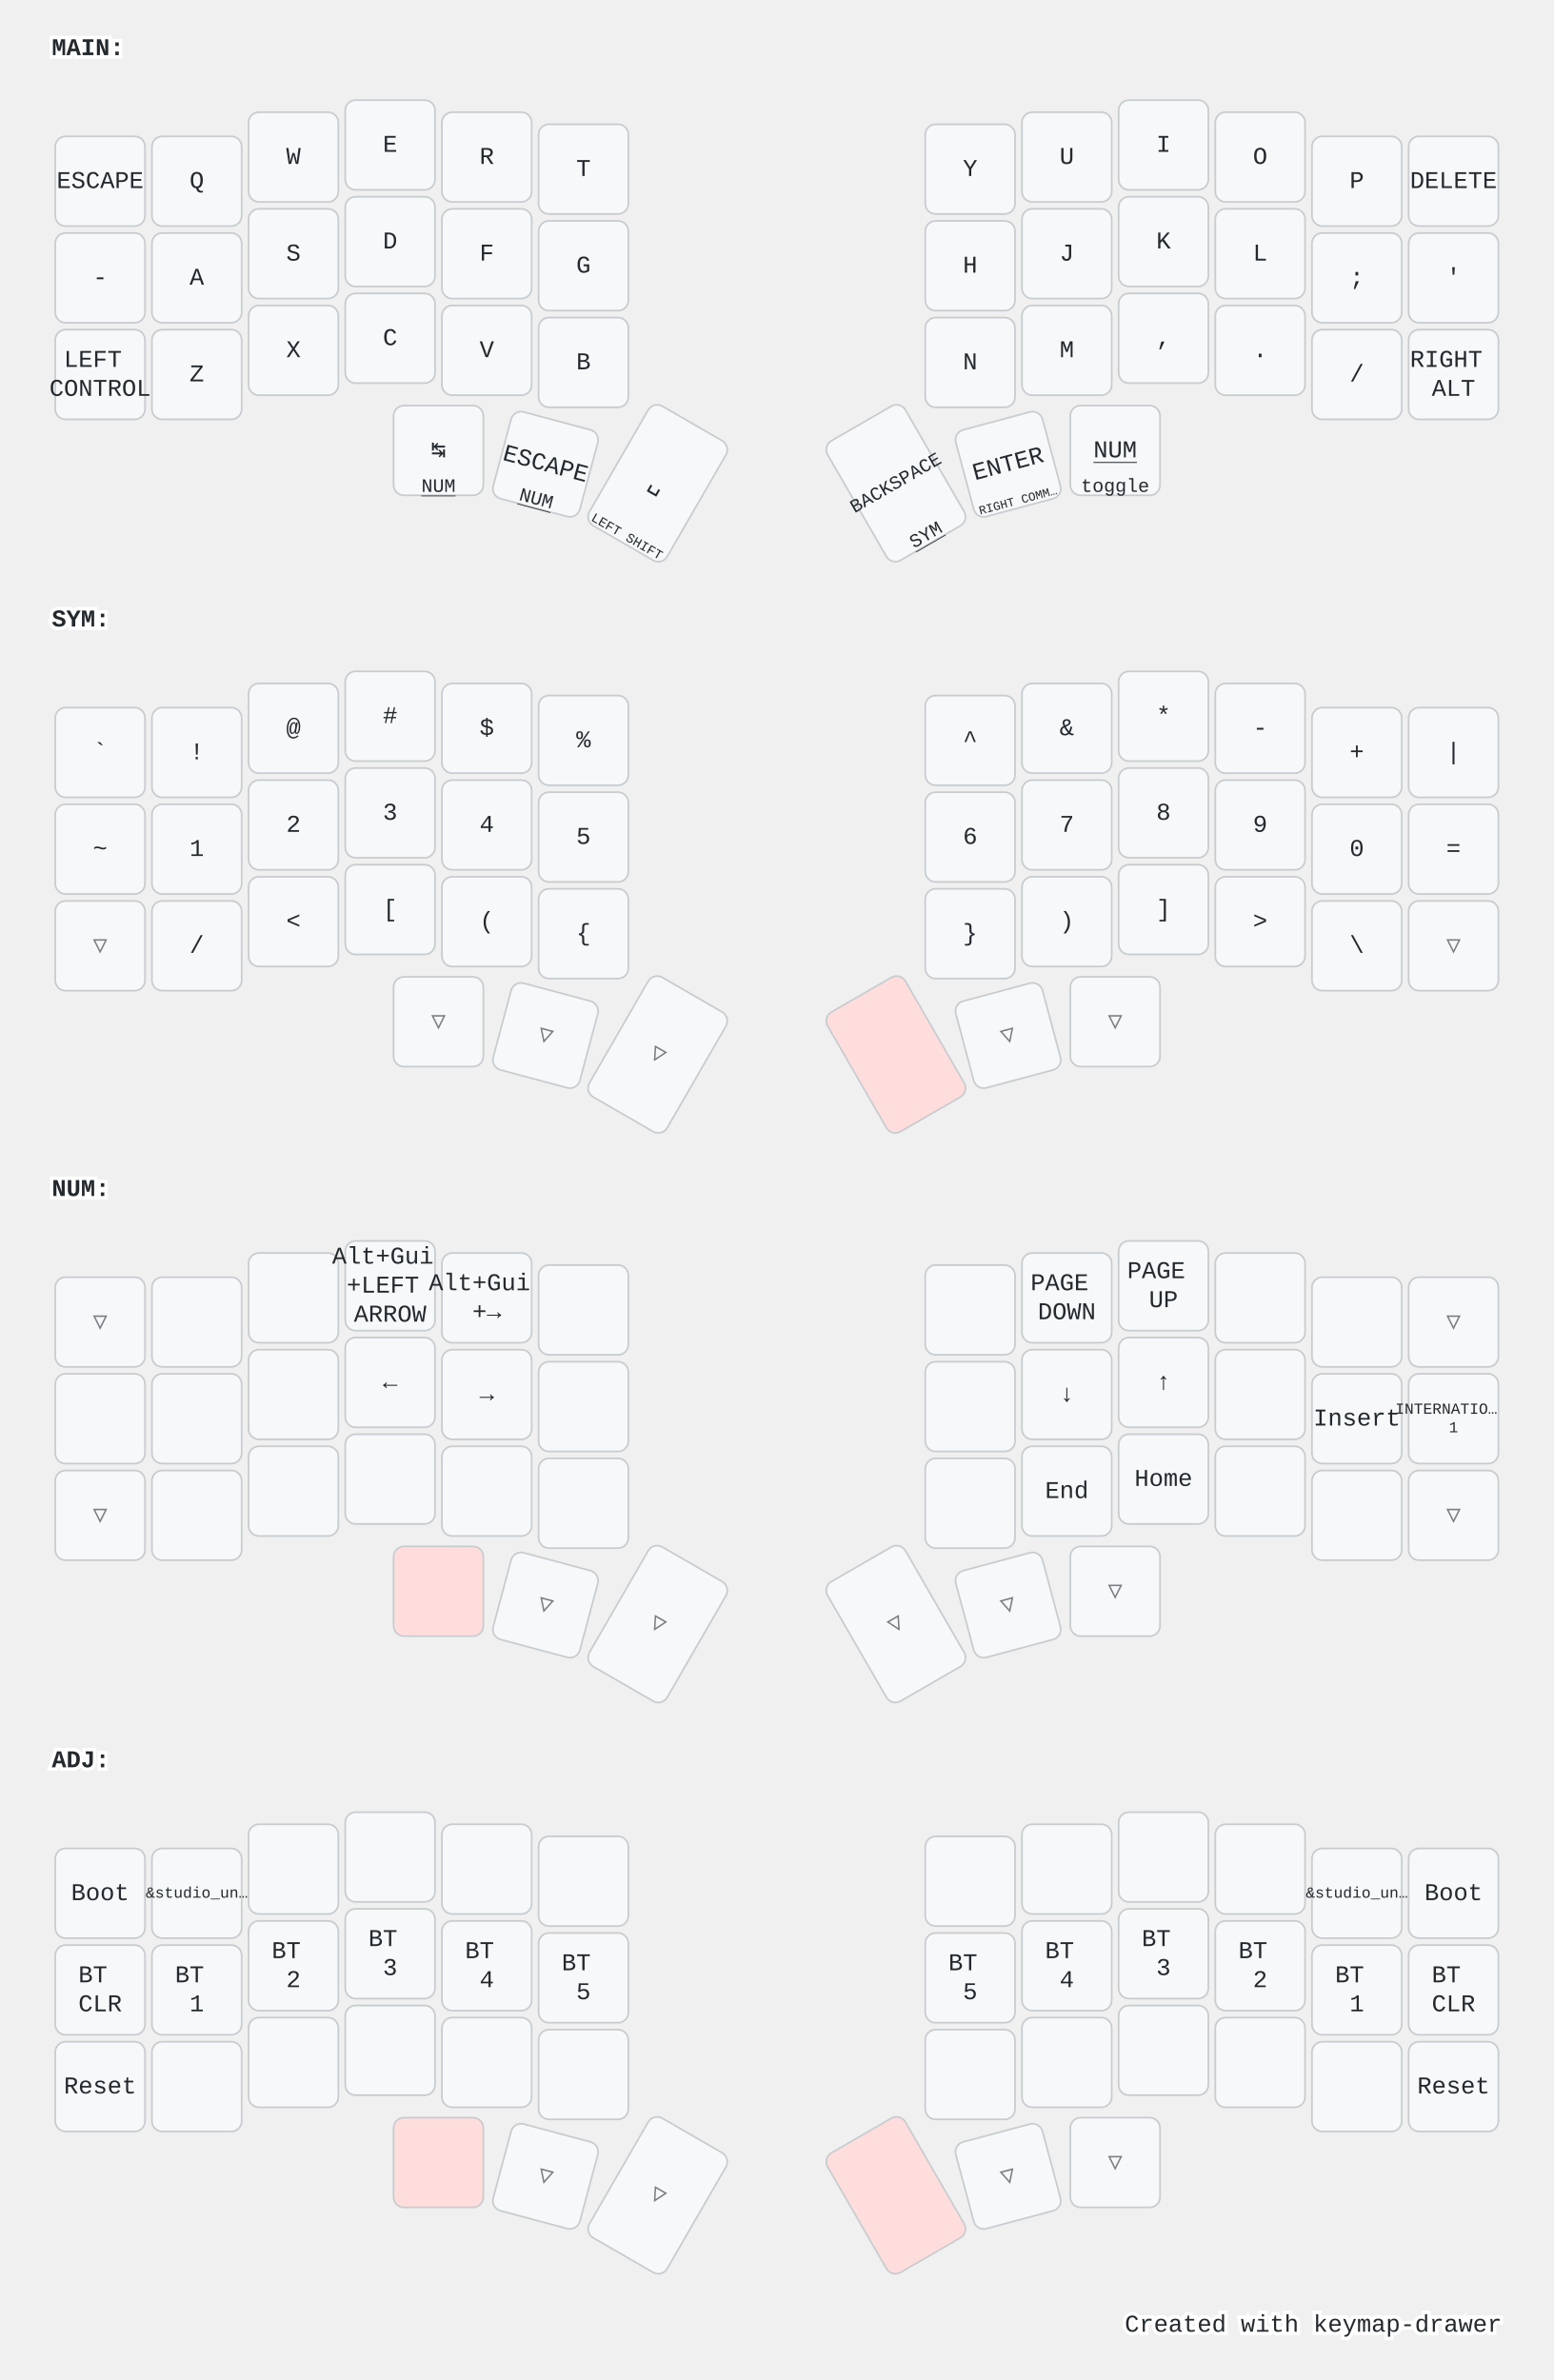
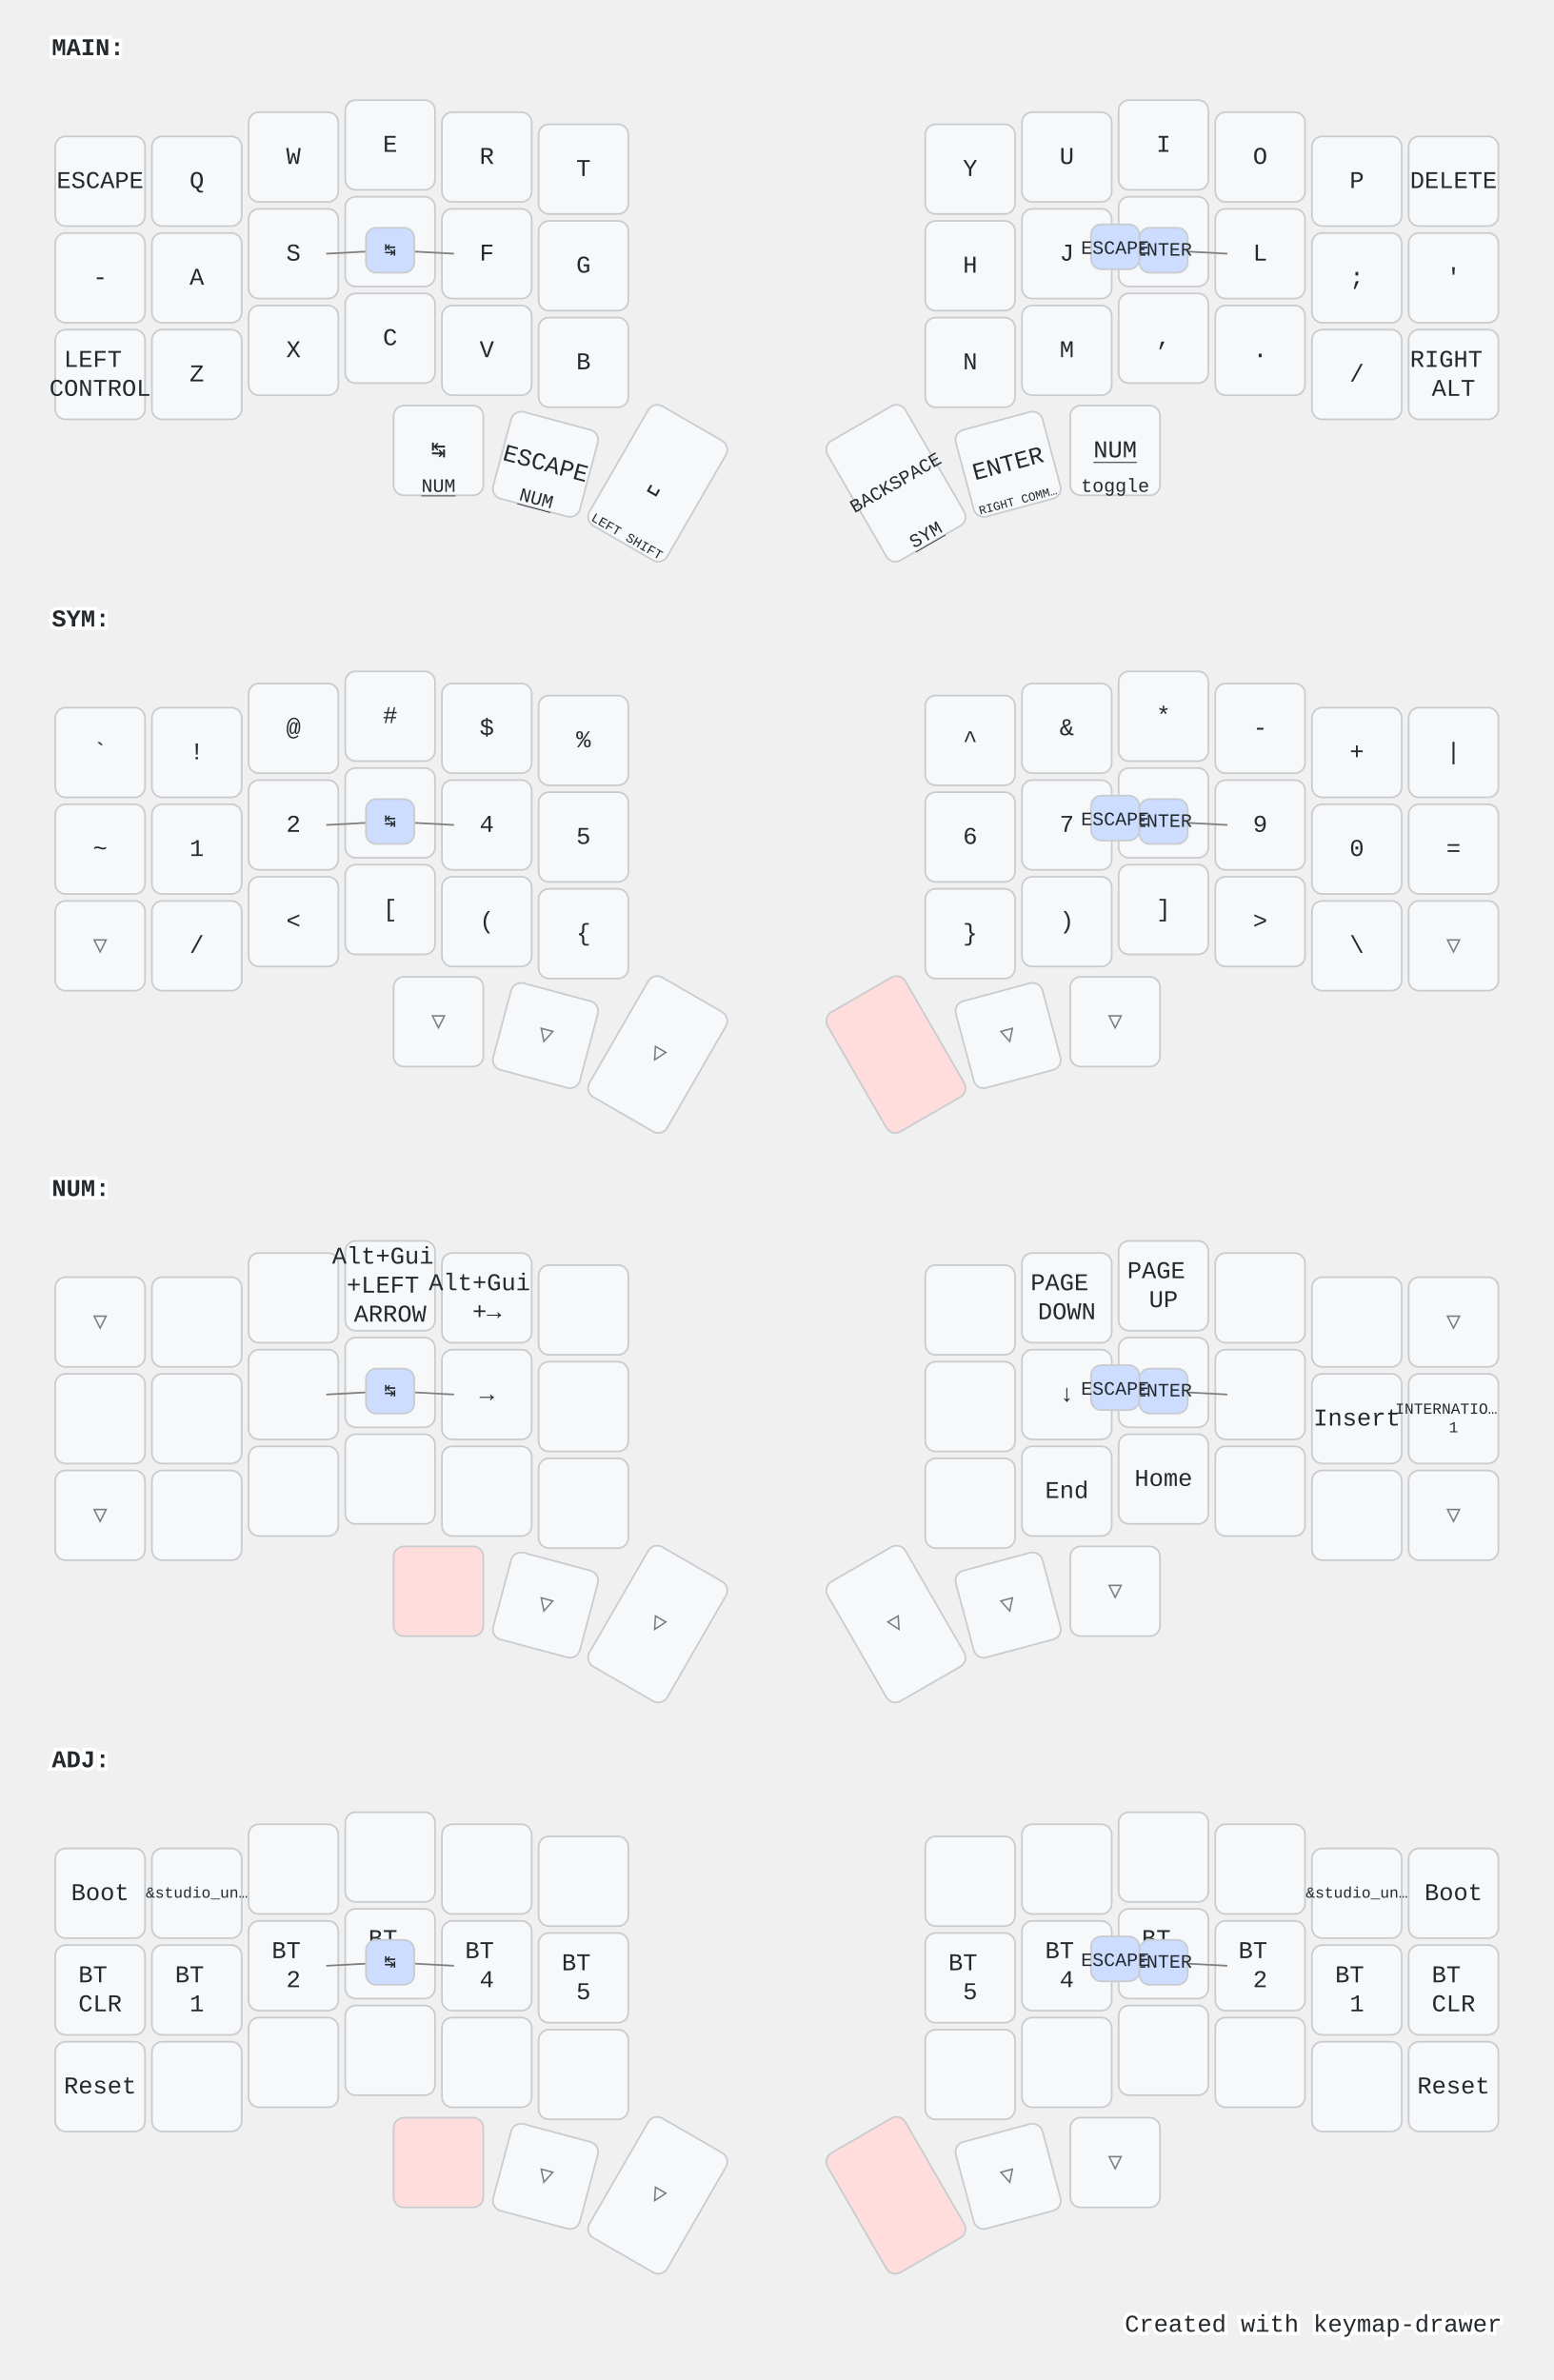
<svg xmlns="http://www.w3.org/2000/svg" width="900" height="1379" viewBox="0 0 900 1379" class="keymap">
  <style>/* inherit to force styles through use tags */
svg path {
    fill: inherit;
}

/* font and background color specifications */
svg.keymap {
    font-family: SFMono-Regular,Consolas,Liberation Mono,Menlo,monospace;
    font-size: 14px;
    font-kerning: normal;
    text-rendering: optimizeLegibility;
    fill: #24292e;
}

/* default key styling */
rect.key {
    fill: #f6f8fa;
}

rect.key, rect.combo {
    stroke: #c9cccf;
    stroke-width: 1;
}

/* default key side styling, only used is draw_key_sides is set */
rect.side {
    filter: brightness(90%);
}

/* color accent for combo boxes */
rect.combo, rect.combo-separate {
    fill: #cdf;
}

/* color accent for held keys */
rect.held, rect.combo.held {
    fill: #fdd;
}

/* color accent for ghost (optional) keys */
rect.ghost, rect.combo.ghost {
    stroke-dasharray: 4, 4;
    stroke-width: 2;
}

text {
    text-anchor: middle;
    dominant-baseline: middle;
}

/* styling for layer labels */
text.label {
    font-weight: bold;
    text-anchor: start;
    stroke: white;
    stroke-width: 4;
    paint-order: stroke;
}

/* styling for optional footer */
text.footer {
    text-anchor: end;
    dominant-baseline: auto;
    stroke: white;
    stroke-width: 4;
    paint-order: stroke;
}

/* styling for combo tap, and key non-tap label text */
text.combo, text.hold, text.shifted, text.left, text.right {
    font-size: 11px;
}

text.hold {
    text-anchor: middle;
    dominant-baseline: auto;
}

text.shifted {
    text-anchor: middle;
    dominant-baseline: hanging;
}

text.left {
    text-anchor: start;
}

text.right {
    text-anchor: end;
}

text.layer-activator {
    text-decoration: underline;
}

/* styling for hold/shifted label text in combo box */
text.combo.hold, text.combo.shifted, text.combo.left, text.combo.right {
    font-size: 8px;
}

/* lighter symbol for transparent keys */
text.trans {
    fill: #7b7e81;
}

/* styling for combo dendrons */
path.combo {
    stroke-width: 1;
    stroke: gray;
    fill: none;
}

/* Start Tabler Icons Cleanup */
/* cannot use height/width with glyphs */
.icon-tabler &gt; path {
    fill: inherit;
    stroke: inherit;
    stroke-width: 2;
}
/* hide tabler's default box */
.icon-tabler &gt; path[stroke="none"][fill="none"] {
    visibility: hidden;
}
/* End Tabler Icons Cleanup */

@media (prefers-color-scheme: dark) {
svg.keymap { fill: #d1d6db; }
rect.key { fill: #3f4750; }
rect.key, rect.combo { stroke: #60666c; }
rect.combo, rect.combo-separate { fill: #1f3d7a; }
rect.held, rect.combo.held { fill: #854747; }
text.label, text.footer { stroke: black; }
text.trans { fill: #7e8184; }
path.combo { stroke: #7f7f7f; }

}</style>
  <g transform="translate(30, 0)" class="layer-MAIN">
    <text x="0" y="28" class="label" id="MAIN">MAIN:</text>
    <g transform="translate(0, 56)">
      <g transform="translate(28, 49)" class="key keypos-0">
        <rect rx="6" ry="6" x="-26" y="-26" width="52" height="52" class="key" />
        <text x="0" y="0" class="key tap">ESCAPE</text>
      </g>
      <g transform="translate(84, 49)" class="key keypos-1">
        <rect rx="6" ry="6" x="-26" y="-26" width="52" height="52" class="key" />
        <text x="0" y="0" class="key tap">Q</text>
      </g>
      <g transform="translate(140, 35)" class="key keypos-2">
        <rect rx="6" ry="6" x="-26" y="-26" width="52" height="52" class="key" />
        <text x="0" y="0" class="key tap">W</text>
      </g>
      <g transform="translate(196, 28)" class="key keypos-3">
        <rect rx="6" ry="6" x="-26" y="-26" width="52" height="52" class="key" />
        <text x="0" y="0" class="key tap">E</text>
      </g>
      <g transform="translate(252, 35)" class="key keypos-4">
        <rect rx="6" ry="6" x="-26" y="-26" width="52" height="52" class="key" />
        <text x="0" y="0" class="key tap">R</text>
      </g>
      <g transform="translate(308, 42)" class="key keypos-5">
        <rect rx="6" ry="6" x="-26" y="-26" width="52" height="52" class="key" />
        <text x="0" y="0" class="key tap">T</text>
      </g>
      <g transform="translate(532, 42)" class="key keypos-6">
        <rect rx="6" ry="6" x="-26" y="-26" width="52" height="52" class="key" />
        <text x="0" y="0" class="key tap">Y</text>
      </g>
      <g transform="translate(588, 35)" class="key keypos-7">
        <rect rx="6" ry="6" x="-26" y="-26" width="52" height="52" class="key" />
        <text x="0" y="0" class="key tap">U</text>
      </g>
      <g transform="translate(644, 28)" class="key keypos-8">
        <rect rx="6" ry="6" x="-26" y="-26" width="52" height="52" class="key" />
        <text x="0" y="0" class="key tap">I</text>
      </g>
      <g transform="translate(700, 35)" class="key keypos-9">
        <rect rx="6" ry="6" x="-26" y="-26" width="52" height="52" class="key" />
        <text x="0" y="0" class="key tap">O</text>
      </g>
      <g transform="translate(756, 49)" class="key keypos-10">
        <rect rx="6" ry="6" x="-26" y="-26" width="52" height="52" class="key" />
        <text x="0" y="0" class="key tap">P</text>
      </g>
      <g transform="translate(812, 49)" class="key keypos-11">
        <rect rx="6" ry="6" x="-26" y="-26" width="52" height="52" class="key" />
        <text x="0" y="0" class="key tap">DELETE</text>
      </g>
      <g transform="translate(28, 105)" class="key keypos-12">
        <rect rx="6" ry="6" x="-26" y="-26" width="52" height="52" class="key" />
        <text x="0" y="0" class="key tap">-</text>
      </g>
      <g transform="translate(84, 105)" class="key keypos-13">
        <rect rx="6" ry="6" x="-26" y="-26" width="52" height="52" class="key" />
        <text x="0" y="0" class="key tap">A</text>
      </g>
      <g transform="translate(140, 91)" class="key keypos-14">
        <rect rx="6" ry="6" x="-26" y="-26" width="52" height="52" class="key" />
        <text x="0" y="0" class="key tap">S</text>
      </g>
      <g transform="translate(196, 84)" class="key keypos-15">
        <rect rx="6" ry="6" x="-26" y="-26" width="52" height="52" class="key" />
        <text x="0" y="0" class="key tap">D</text>
      </g>
      <g transform="translate(252, 91)" class="key keypos-16">
        <rect rx="6" ry="6" x="-26" y="-26" width="52" height="52" class="key" />
        <text x="0" y="0" class="key tap">F</text>
      </g>
      <g transform="translate(308, 98)" class="key keypos-17">
        <rect rx="6" ry="6" x="-26" y="-26" width="52" height="52" class="key" />
        <text x="0" y="0" class="key tap">G</text>
      </g>
      <g transform="translate(532, 98)" class="key keypos-18">
        <rect rx="6" ry="6" x="-26" y="-26" width="52" height="52" class="key" />
        <text x="0" y="0" class="key tap">H</text>
      </g>
      <g transform="translate(588, 91)" class="key keypos-19">
        <rect rx="6" ry="6" x="-26" y="-26" width="52" height="52" class="key" />
        <text x="0" y="0" class="key tap">J</text>
      </g>
      <g transform="translate(644, 84)" class="key keypos-20">
        <rect rx="6" ry="6" x="-26" y="-26" width="52" height="52" class="key" />
        <text x="0" y="0" class="key tap">K</text>
      </g>
      <g transform="translate(700, 91)" class="key keypos-21">
        <rect rx="6" ry="6" x="-26" y="-26" width="52" height="52" class="key" />
        <text x="0" y="0" class="key tap">L</text>
      </g>
      <g transform="translate(756, 105)" class="key keypos-22">
        <rect rx="6" ry="6" x="-26" y="-26" width="52" height="52" class="key" />
        <text x="0" y="0" class="key tap">;</text>
      </g>
      <g transform="translate(812, 105)" class="key keypos-23">
        <rect rx="6" ry="6" x="-26" y="-26" width="52" height="52" class="key" />
        <text x="0" y="0" class="key tap">'</text>
      </g>
      <g transform="translate(28, 161)" class="key keypos-24">
        <rect rx="6" ry="6" x="-26" y="-26" width="52" height="52" class="key" />
        <text x="0" y="0" class="key tap">
          <tspan x="0" dy="-0.6em">LEFT</tspan>
          <tspan x="0" dy="1.2em">CONTROL</tspan>
        </text>
      </g>
      <g transform="translate(84, 161)" class="key keypos-25">
        <rect rx="6" ry="6" x="-26" y="-26" width="52" height="52" class="key" />
        <text x="0" y="0" class="key tap">Z</text>
      </g>
      <g transform="translate(140, 147)" class="key keypos-26">
        <rect rx="6" ry="6" x="-26" y="-26" width="52" height="52" class="key" />
        <text x="0" y="0" class="key tap">X</text>
      </g>
      <g transform="translate(196, 140)" class="key keypos-27">
        <rect rx="6" ry="6" x="-26" y="-26" width="52" height="52" class="key" />
        <text x="0" y="0" class="key tap">C</text>
      </g>
      <g transform="translate(252, 147)" class="key keypos-28">
        <rect rx="6" ry="6" x="-26" y="-26" width="52" height="52" class="key" />
        <text x="0" y="0" class="key tap">V</text>
      </g>
      <g transform="translate(308, 154)" class="key keypos-29">
        <rect rx="6" ry="6" x="-26" y="-26" width="52" height="52" class="key" />
        <text x="0" y="0" class="key tap">B</text>
      </g>
      <g transform="translate(532, 154)" class="key keypos-30">
        <rect rx="6" ry="6" x="-26" y="-26" width="52" height="52" class="key" />
        <text x="0" y="0" class="key tap">N</text>
      </g>
      <g transform="translate(588, 147)" class="key keypos-31">
        <rect rx="6" ry="6" x="-26" y="-26" width="52" height="52" class="key" />
        <text x="0" y="0" class="key tap">M</text>
      </g>
      <g transform="translate(644, 140)" class="key keypos-32">
        <rect rx="6" ry="6" x="-26" y="-26" width="52" height="52" class="key" />
        <text x="0" y="0" class="key tap">,</text>
      </g>
      <g transform="translate(700, 147)" class="key keypos-33">
        <rect rx="6" ry="6" x="-26" y="-26" width="52" height="52" class="key" />
        <text x="0" y="0" class="key tap">.</text>
      </g>
      <g transform="translate(756, 161)" class="key keypos-34">
        <rect rx="6" ry="6" x="-26" y="-26" width="52" height="52" class="key" />
        <text x="0" y="0" class="key tap">/</text>
      </g>
      <g transform="translate(812, 161)" class="key keypos-35">
        <rect rx="6" ry="6" x="-26" y="-26" width="52" height="52" class="key" />
        <text x="0" y="0" class="key tap">
          <tspan x="0" dy="-0.6em">RIGHT</tspan>
          <tspan x="0" dy="1.2em">ALT</tspan>
        </text>
      </g>
      <g transform="translate(224, 205)" class="key keypos-36">
        <rect rx="6" ry="6" x="-26" y="-26" width="52" height="52" class="key" />
        <text x="0" y="0" class="key tap">↹</text>
        <a href="#NUM">
          <text x="0" y="24" class="key hold layer-activator">NUM</text>
        </a>
      </g>
      <g transform="translate(286, 213) rotate(15.0)" class="key keypos-37">
        <rect rx="6" ry="6" x="-26" y="-26" width="52" height="52" class="key" />
        <text x="0" y="0" class="key tap">ESCAPE</text>
        <a href="#NUM">
          <text x="0" y="24" class="key hold layer-activator">NUM</text>
        </a>
      </g>
      <g transform="translate(351, 224) rotate(30.0)" class="key keypos-38">
        <rect rx="6" ry="6" x="-26" y="-40" width="52" height="80" class="key" />
        <text x="0" y="0" class="key tap">␣</text>
        <text x="0" y="38" class="key hold">
          <tspan style="font-size: 70%">LEFT SHIFT</tspan>
        </text>
      </g>
      <g transform="translate(489, 224) rotate(-30.0)" class="key keypos-39">
        <rect rx="6" ry="6" x="-26" y="-40" width="52" height="80" class="key" />
        <text x="0" y="0" class="key tap">
          <tspan style="font-size: 78%">BACKSPACE</tspan>
        </text>
        <a href="#SYM">
          <text x="0" y="38" class="key hold layer-activator">SYM</text>
        </a>
      </g>
      <g transform="translate(554, 213) rotate(-15.0)" class="key keypos-40">
        <rect rx="6" ry="6" x="-26" y="-26" width="52" height="52" class="key" />
        <text x="0" y="0" class="key tap">ENTER</text>
        <text x="0" y="24" class="key hold">
          <tspan style="font-size: 64%">RIGHT COMM…</tspan>
        </text>
      </g>
      <g transform="translate(616, 205)" class="key keypos-41">
        <rect rx="6" ry="6" x="-26" y="-26" width="52" height="52" class="key" />
        <a href="#NUM">
          <text x="0" y="0" class="key tap layer-activator">NUM</text>
        </a>
        <text x="0" y="24" class="key hold">toggle</text>
      </g>
+       <g class="combo combopos-0">
+         <path d="M196,89 l-37,2" class="combo" />
+         <path d="M196,89 l37,2" class="combo" />
+         <rect rx="6" ry="6" x="182" y="76" width="28" height="26" class="combo" />
+         <text x="196" y="89" class="combo tap">↹</text>
+       </g>
+       <g class="combo combopos-1">
+         <path d="M644,89 l37,2" class="combo" />
+         <path d="M644,89 l-37,2" class="combo" />
+         <rect rx="6" ry="6" x="630" y="76" width="28" height="26" class="combo" />
+         <text x="644" y="89" class="combo tap">ENTER</text>
+       </g>
+       <g class="combo combopos-2">
+         <rect rx="6" ry="6" x="602" y="74" width="28" height="26" class="combo" />
+         <text x="616" y="88" class="combo tap">ESCAPE</text>
+       </g>
    </g>
  </g>
  <g transform="translate(30, 331)" class="layer-SYM">
    <text x="0" y="28" class="label" id="SYM">SYM:</text>
    <g transform="translate(0, 56)">
      <g transform="translate(28, 49)" class="key keypos-0">
        <rect rx="6" ry="6" x="-26" y="-26" width="52" height="52" class="key" />
        <text x="0" y="0" class="key tap">`</text>
      </g>
      <g transform="translate(84, 49)" class="key keypos-1">
        <rect rx="6" ry="6" x="-26" y="-26" width="52" height="52" class="key" />
        <text x="0" y="0" class="key tap">!</text>
      </g>
      <g transform="translate(140, 35)" class="key keypos-2">
        <rect rx="6" ry="6" x="-26" y="-26" width="52" height="52" class="key" />
        <text x="0" y="0" class="key tap">@</text>
      </g>
      <g transform="translate(196, 28)" class="key keypos-3">
        <rect rx="6" ry="6" x="-26" y="-26" width="52" height="52" class="key" />
        <text x="0" y="0" class="key tap">#</text>
      </g>
      <g transform="translate(252, 35)" class="key keypos-4">
        <rect rx="6" ry="6" x="-26" y="-26" width="52" height="52" class="key" />
        <text x="0" y="0" class="key tap">$</text>
      </g>
      <g transform="translate(308, 42)" class="key keypos-5">
        <rect rx="6" ry="6" x="-26" y="-26" width="52" height="52" class="key" />
        <text x="0" y="0" class="key tap">%</text>
      </g>
      <g transform="translate(532, 42)" class="key keypos-6">
        <rect rx="6" ry="6" x="-26" y="-26" width="52" height="52" class="key" />
        <text x="0" y="0" class="key tap">^</text>
      </g>
      <g transform="translate(588, 35)" class="key keypos-7">
        <rect rx="6" ry="6" x="-26" y="-26" width="52" height="52" class="key" />
        <text x="0" y="0" class="key tap">&amp;</text>
      </g>
      <g transform="translate(644, 28)" class="key keypos-8">
        <rect rx="6" ry="6" x="-26" y="-26" width="52" height="52" class="key" />
        <text x="0" y="0" class="key tap">*</text>
      </g>
      <g transform="translate(700, 35)" class="key keypos-9">
        <rect rx="6" ry="6" x="-26" y="-26" width="52" height="52" class="key" />
        <text x="0" y="0" class="key tap">-</text>
      </g>
      <g transform="translate(756, 49)" class="key keypos-10">
        <rect rx="6" ry="6" x="-26" y="-26" width="52" height="52" class="key" />
        <text x="0" y="0" class="key tap">+</text>
      </g>
      <g transform="translate(812, 49)" class="key keypos-11">
        <rect rx="6" ry="6" x="-26" y="-26" width="52" height="52" class="key" />
        <text x="0" y="0" class="key tap">|</text>
      </g>
      <g transform="translate(28, 105)" class="key keypos-12">
        <rect rx="6" ry="6" x="-26" y="-26" width="52" height="52" class="key" />
        <text x="0" y="0" class="key tap">~</text>
      </g>
      <g transform="translate(84, 105)" class="key keypos-13">
        <rect rx="6" ry="6" x="-26" y="-26" width="52" height="52" class="key" />
        <text x="0" y="0" class="key tap">1</text>
      </g>
      <g transform="translate(140, 91)" class="key keypos-14">
        <rect rx="6" ry="6" x="-26" y="-26" width="52" height="52" class="key" />
        <text x="0" y="0" class="key tap">2</text>
      </g>
      <g transform="translate(196, 84)" class="key keypos-15">
        <rect rx="6" ry="6" x="-26" y="-26" width="52" height="52" class="key" />
        <text x="0" y="0" class="key tap">3</text>
      </g>
      <g transform="translate(252, 91)" class="key keypos-16">
        <rect rx="6" ry="6" x="-26" y="-26" width="52" height="52" class="key" />
        <text x="0" y="0" class="key tap">4</text>
      </g>
      <g transform="translate(308, 98)" class="key keypos-17">
        <rect rx="6" ry="6" x="-26" y="-26" width="52" height="52" class="key" />
        <text x="0" y="0" class="key tap">5</text>
      </g>
      <g transform="translate(532, 98)" class="key keypos-18">
        <rect rx="6" ry="6" x="-26" y="-26" width="52" height="52" class="key" />
        <text x="0" y="0" class="key tap">6</text>
      </g>
      <g transform="translate(588, 91)" class="key keypos-19">
        <rect rx="6" ry="6" x="-26" y="-26" width="52" height="52" class="key" />
        <text x="0" y="0" class="key tap">7</text>
      </g>
      <g transform="translate(644, 84)" class="key keypos-20">
        <rect rx="6" ry="6" x="-26" y="-26" width="52" height="52" class="key" />
        <text x="0" y="0" class="key tap">8</text>
      </g>
      <g transform="translate(700, 91)" class="key keypos-21">
        <rect rx="6" ry="6" x="-26" y="-26" width="52" height="52" class="key" />
        <text x="0" y="0" class="key tap">9</text>
      </g>
      <g transform="translate(756, 105)" class="key keypos-22">
        <rect rx="6" ry="6" x="-26" y="-26" width="52" height="52" class="key" />
        <text x="0" y="0" class="key tap">0</text>
      </g>
      <g transform="translate(812, 105)" class="key keypos-23">
        <rect rx="6" ry="6" x="-26" y="-26" width="52" height="52" class="key" />
        <text x="0" y="0" class="key tap">=</text>
      </g>
      <g transform="translate(28, 161)" class="key trans keypos-24">
        <rect rx="6" ry="6" x="-26" y="-26" width="52" height="52" class="key trans" />
        <text x="0" y="0" class="key trans tap">▽</text>
      </g>
      <g transform="translate(84, 161)" class="key keypos-25">
        <rect rx="6" ry="6" x="-26" y="-26" width="52" height="52" class="key" />
        <text x="0" y="0" class="key tap">/</text>
      </g>
      <g transform="translate(140, 147)" class="key keypos-26">
        <rect rx="6" ry="6" x="-26" y="-26" width="52" height="52" class="key" />
        <text x="0" y="0" class="key tap">&lt;</text>
      </g>
      <g transform="translate(196, 140)" class="key keypos-27">
        <rect rx="6" ry="6" x="-26" y="-26" width="52" height="52" class="key" />
        <text x="0" y="0" class="key tap">[</text>
      </g>
      <g transform="translate(252, 147)" class="key keypos-28">
        <rect rx="6" ry="6" x="-26" y="-26" width="52" height="52" class="key" />
        <text x="0" y="0" class="key tap">(</text>
      </g>
      <g transform="translate(308, 154)" class="key keypos-29">
        <rect rx="6" ry="6" x="-26" y="-26" width="52" height="52" class="key" />
        <text x="0" y="0" class="key tap">{</text>
      </g>
      <g transform="translate(532, 154)" class="key keypos-30">
        <rect rx="6" ry="6" x="-26" y="-26" width="52" height="52" class="key" />
        <text x="0" y="0" class="key tap">}</text>
      </g>
      <g transform="translate(588, 147)" class="key keypos-31">
        <rect rx="6" ry="6" x="-26" y="-26" width="52" height="52" class="key" />
        <text x="0" y="0" class="key tap">)</text>
      </g>
      <g transform="translate(644, 140)" class="key keypos-32">
        <rect rx="6" ry="6" x="-26" y="-26" width="52" height="52" class="key" />
        <text x="0" y="0" class="key tap">]</text>
      </g>
      <g transform="translate(700, 147)" class="key keypos-33">
        <rect rx="6" ry="6" x="-26" y="-26" width="52" height="52" class="key" />
        <text x="0" y="0" class="key tap">&gt;</text>
      </g>
      <g transform="translate(756, 161)" class="key keypos-34">
        <rect rx="6" ry="6" x="-26" y="-26" width="52" height="52" class="key" />
        <text x="0" y="0" class="key tap">\</text>
      </g>
      <g transform="translate(812, 161)" class="key trans keypos-35">
        <rect rx="6" ry="6" x="-26" y="-26" width="52" height="52" class="key trans" />
        <text x="0" y="0" class="key trans tap">▽</text>
      </g>
      <g transform="translate(224, 205)" class="key trans keypos-36">
        <rect rx="6" ry="6" x="-26" y="-26" width="52" height="52" class="key trans" />
        <text x="0" y="0" class="key trans tap">▽</text>
      </g>
      <g transform="translate(286, 213) rotate(15.0)" class="key trans keypos-37">
        <rect rx="6" ry="6" x="-26" y="-26" width="52" height="52" class="key trans" />
        <text x="0" y="0" class="key trans tap">▽</text>
      </g>
      <g transform="translate(351, 224) rotate(30.0)" class="key trans keypos-38">
        <rect rx="6" ry="6" x="-26" y="-40" width="52" height="80" class="key trans" />
        <text x="0" y="0" class="key trans tap">▽</text>
      </g>
      <g transform="translate(489, 224) rotate(-30.0)" class="key held keypos-39">
        <rect rx="6" ry="6" x="-26" y="-40" width="52" height="80" class="key held" />
      </g>
      <g transform="translate(554, 213) rotate(-15.0)" class="key trans keypos-40">
        <rect rx="6" ry="6" x="-26" y="-26" width="52" height="52" class="key trans" />
        <text x="0" y="0" class="key trans tap">▽</text>
      </g>
      <g transform="translate(616, 205)" class="key trans keypos-41">
        <rect rx="6" ry="6" x="-26" y="-26" width="52" height="52" class="key trans" />
        <text x="0" y="0" class="key trans tap">▽</text>
      </g>
+       <g class="combo combopos-0">
+         <path d="M196,89 l-37,2" class="combo" />
+         <path d="M196,89 l37,2" class="combo" />
+         <rect rx="6" ry="6" x="182" y="76" width="28" height="26" class="combo" />
+         <text x="196" y="89" class="combo tap">↹</text>
+       </g>
+       <g class="combo combopos-1">
+         <path d="M644,89 l37,2" class="combo" />
+         <path d="M644,89 l-37,2" class="combo" />
+         <rect rx="6" ry="6" x="630" y="76" width="28" height="26" class="combo" />
+         <text x="644" y="89" class="combo tap">ENTER</text>
+       </g>
+       <g class="combo combopos-2">
+         <rect rx="6" ry="6" x="602" y="74" width="28" height="26" class="combo" />
+         <text x="616" y="88" class="combo tap">ESCAPE</text>
+       </g>
    </g>
  </g>
  <g transform="translate(30, 661)" class="layer-NUM">
    <text x="0" y="28" class="label" id="NUM">NUM:</text>
    <g transform="translate(0, 56)">
      <g transform="translate(28, 49)" class="key trans keypos-0">
        <rect rx="6" ry="6" x="-26" y="-26" width="52" height="52" class="key trans" />
        <text x="0" y="0" class="key trans tap">▽</text>
      </g>
      <g transform="translate(84, 49)" class="key keypos-1">
        <rect rx="6" ry="6" x="-26" y="-26" width="52" height="52" class="key" />
      </g>
      <g transform="translate(140, 35)" class="key keypos-2">
        <rect rx="6" ry="6" x="-26" y="-26" width="52" height="52" class="key" />
      </g>
      <g transform="translate(196, 28)" class="key keypos-3">
        <rect rx="6" ry="6" x="-26" y="-26" width="52" height="52" class="key" />
        <text x="0" y="0" class="key tap">
          <tspan x="0" dy="-1.2em">Alt+Gui</tspan>
          <tspan x="0" dy="1.2em">+LEFT</tspan>
          <tspan x="0" dy="1.2em">ARROW</tspan>
        </text>
      </g>
      <g transform="translate(252, 35)" class="key keypos-4">
        <rect rx="6" ry="6" x="-26" y="-26" width="52" height="52" class="key" />
        <text x="0" y="0" class="key tap">
          <tspan x="0" dy="-0.6em">Alt+Gui</tspan>
          <tspan x="0" dy="1.2em">+→</tspan>
        </text>
      </g>
      <g transform="translate(308, 42)" class="key keypos-5">
        <rect rx="6" ry="6" x="-26" y="-26" width="52" height="52" class="key" />
      </g>
      <g transform="translate(532, 42)" class="key keypos-6">
        <rect rx="6" ry="6" x="-26" y="-26" width="52" height="52" class="key" />
      </g>
      <g transform="translate(588, 35)" class="key keypos-7">
        <rect rx="6" ry="6" x="-26" y="-26" width="52" height="52" class="key" />
        <text x="0" y="0" class="key tap">
          <tspan x="0" dy="-0.6em">PAGE</tspan>
          <tspan x="0" dy="1.2em">DOWN</tspan>
        </text>
      </g>
      <g transform="translate(644, 28)" class="key keypos-8">
        <rect rx="6" ry="6" x="-26" y="-26" width="52" height="52" class="key" />
        <text x="0" y="0" class="key tap">
          <tspan x="0" dy="-0.6em">PAGE</tspan>
          <tspan x="0" dy="1.2em">UP</tspan>
        </text>
      </g>
      <g transform="translate(700, 35)" class="key keypos-9">
        <rect rx="6" ry="6" x="-26" y="-26" width="52" height="52" class="key" />
      </g>
      <g transform="translate(756, 49)" class="key keypos-10">
        <rect rx="6" ry="6" x="-26" y="-26" width="52" height="52" class="key" />
      </g>
      <g transform="translate(812, 49)" class="key trans keypos-11">
        <rect rx="6" ry="6" x="-26" y="-26" width="52" height="52" class="key trans" />
        <text x="0" y="0" class="key trans tap">▽</text>
      </g>
      <g transform="translate(28, 105)" class="key keypos-12">
        <rect rx="6" ry="6" x="-26" y="-26" width="52" height="52" class="key" />
      </g>
      <g transform="translate(84, 105)" class="key keypos-13">
        <rect rx="6" ry="6" x="-26" y="-26" width="52" height="52" class="key" />
      </g>
      <g transform="translate(140, 91)" class="key keypos-14">
        <rect rx="6" ry="6" x="-26" y="-26" width="52" height="52" class="key" />
      </g>
      <g transform="translate(196, 84)" class="key keypos-15">
        <rect rx="6" ry="6" x="-26" y="-26" width="52" height="52" class="key" />
        <text x="0" y="0" class="key tap">←</text>
      </g>
      <g transform="translate(252, 91)" class="key keypos-16">
        <rect rx="6" ry="6" x="-26" y="-26" width="52" height="52" class="key" />
        <text x="0" y="0" class="key tap">→</text>
      </g>
      <g transform="translate(308, 98)" class="key keypos-17">
        <rect rx="6" ry="6" x="-26" y="-26" width="52" height="52" class="key" />
      </g>
      <g transform="translate(532, 98)" class="key keypos-18">
        <rect rx="6" ry="6" x="-26" y="-26" width="52" height="52" class="key" />
      </g>
      <g transform="translate(588, 91)" class="key keypos-19">
        <rect rx="6" ry="6" x="-26" y="-26" width="52" height="52" class="key" />
        <text x="0" y="0" class="key tap">↓</text>
      </g>
      <g transform="translate(644, 84)" class="key keypos-20">
        <rect rx="6" ry="6" x="-26" y="-26" width="52" height="52" class="key" />
        <text x="0" y="0" class="key tap">↑</text>
      </g>
      <g transform="translate(700, 91)" class="key keypos-21">
        <rect rx="6" ry="6" x="-26" y="-26" width="52" height="52" class="key" />
      </g>
      <g transform="translate(756, 105)" class="key keypos-22">
        <rect rx="6" ry="6" x="-26" y="-26" width="52" height="52" class="key" />
        <text x="0" y="0" class="key tap">Insert</text>
      </g>
      <g transform="translate(812, 105)" class="key keypos-23">
        <rect rx="6" ry="6" x="-26" y="-26" width="52" height="52" class="key" />
        <text x="0" y="0" class="key tap">
          <tspan x="0" dy="-0.6em" style="font-size: 64%">INTERNATIO…</tspan>
          <tspan x="0" dy="1.2em" style="font-size: 64%">1</tspan>
        </text>
      </g>
      <g transform="translate(28, 161)" class="key trans keypos-24">
        <rect rx="6" ry="6" x="-26" y="-26" width="52" height="52" class="key trans" />
        <text x="0" y="0" class="key trans tap">▽</text>
      </g>
      <g transform="translate(84, 161)" class="key keypos-25">
        <rect rx="6" ry="6" x="-26" y="-26" width="52" height="52" class="key" />
      </g>
      <g transform="translate(140, 147)" class="key keypos-26">
        <rect rx="6" ry="6" x="-26" y="-26" width="52" height="52" class="key" />
      </g>
      <g transform="translate(196, 140)" class="key keypos-27">
        <rect rx="6" ry="6" x="-26" y="-26" width="52" height="52" class="key" />
      </g>
      <g transform="translate(252, 147)" class="key keypos-28">
        <rect rx="6" ry="6" x="-26" y="-26" width="52" height="52" class="key" />
      </g>
      <g transform="translate(308, 154)" class="key keypos-29">
        <rect rx="6" ry="6" x="-26" y="-26" width="52" height="52" class="key" />
      </g>
      <g transform="translate(532, 154)" class="key keypos-30">
        <rect rx="6" ry="6" x="-26" y="-26" width="52" height="52" class="key" />
      </g>
      <g transform="translate(588, 147)" class="key keypos-31">
        <rect rx="6" ry="6" x="-26" y="-26" width="52" height="52" class="key" />
        <text x="0" y="0" class="key tap">End</text>
      </g>
      <g transform="translate(644, 140)" class="key keypos-32">
        <rect rx="6" ry="6" x="-26" y="-26" width="52" height="52" class="key" />
        <text x="0" y="0" class="key tap">Home</text>
      </g>
      <g transform="translate(700, 147)" class="key keypos-33">
        <rect rx="6" ry="6" x="-26" y="-26" width="52" height="52" class="key" />
      </g>
      <g transform="translate(756, 161)" class="key keypos-34">
        <rect rx="6" ry="6" x="-26" y="-26" width="52" height="52" class="key" />
      </g>
      <g transform="translate(812, 161)" class="key trans keypos-35">
        <rect rx="6" ry="6" x="-26" y="-26" width="52" height="52" class="key trans" />
        <text x="0" y="0" class="key trans tap">▽</text>
      </g>
      <g transform="translate(224, 205)" class="key held keypos-36">
        <rect rx="6" ry="6" x="-26" y="-26" width="52" height="52" class="key held" />
      </g>
      <g transform="translate(286, 213) rotate(15.0)" class="key trans keypos-37">
        <rect rx="6" ry="6" x="-26" y="-26" width="52" height="52" class="key trans" />
        <text x="0" y="0" class="key trans tap">▽</text>
      </g>
      <g transform="translate(351, 224) rotate(30.0)" class="key trans keypos-38">
        <rect rx="6" ry="6" x="-26" y="-40" width="52" height="80" class="key trans" />
        <text x="0" y="0" class="key trans tap">▽</text>
      </g>
      <g transform="translate(489, 224) rotate(-30.0)" class="key trans keypos-39">
        <rect rx="6" ry="6" x="-26" y="-40" width="52" height="80" class="key trans" />
        <text x="0" y="0" class="key trans tap">▽</text>
      </g>
      <g transform="translate(554, 213) rotate(-15.0)" class="key trans keypos-40">
        <rect rx="6" ry="6" x="-26" y="-26" width="52" height="52" class="key trans" />
        <text x="0" y="0" class="key trans tap">▽</text>
      </g>
      <g transform="translate(616, 205)" class="key trans keypos-41">
        <rect rx="6" ry="6" x="-26" y="-26" width="52" height="52" class="key trans" />
        <text x="0" y="0" class="key trans tap">▽</text>
      </g>
+       <g class="combo combopos-0">
+         <path d="M196,89 l-37,2" class="combo" />
+         <path d="M196,89 l37,2" class="combo" />
+         <rect rx="6" ry="6" x="182" y="76" width="28" height="26" class="combo" />
+         <text x="196" y="89" class="combo tap">↹</text>
+       </g>
+       <g class="combo combopos-1">
+         <path d="M644,89 l37,2" class="combo" />
+         <path d="M644,89 l-37,2" class="combo" />
+         <rect rx="6" ry="6" x="630" y="76" width="28" height="26" class="combo" />
+         <text x="644" y="89" class="combo tap">ENTER</text>
+       </g>
+       <g class="combo combopos-2">
+         <rect rx="6" ry="6" x="602" y="74" width="28" height="26" class="combo" />
+         <text x="616" y="88" class="combo tap">ESCAPE</text>
+       </g>
    </g>
  </g>
  <g transform="translate(30, 992)" class="layer-ADJ">
    <text x="0" y="28" class="label" id="ADJ">ADJ:</text>
    <g transform="translate(0, 56)">
      <g transform="translate(28, 49)" class="key keypos-0">
        <rect rx="6" ry="6" x="-26" y="-26" width="52" height="52" class="key" />
        <text x="0" y="0" class="key tap">Boot</text>
      </g>
      <g transform="translate(84, 49)" class="key keypos-1">
        <rect rx="6" ry="6" x="-26" y="-26" width="52" height="52" class="key" />
        <text x="0" y="0" class="key tap">
          <tspan style="font-size: 64%">&amp;studio_un…</tspan>
        </text>
      </g>
      <g transform="translate(140, 35)" class="key keypos-2">
        <rect rx="6" ry="6" x="-26" y="-26" width="52" height="52" class="key" />
      </g>
      <g transform="translate(196, 28)" class="key keypos-3">
        <rect rx="6" ry="6" x="-26" y="-26" width="52" height="52" class="key" />
      </g>
      <g transform="translate(252, 35)" class="key keypos-4">
        <rect rx="6" ry="6" x="-26" y="-26" width="52" height="52" class="key" />
      </g>
      <g transform="translate(308, 42)" class="key keypos-5">
        <rect rx="6" ry="6" x="-26" y="-26" width="52" height="52" class="key" />
      </g>
      <g transform="translate(532, 42)" class="key keypos-6">
        <rect rx="6" ry="6" x="-26" y="-26" width="52" height="52" class="key" />
      </g>
      <g transform="translate(588, 35)" class="key keypos-7">
        <rect rx="6" ry="6" x="-26" y="-26" width="52" height="52" class="key" />
      </g>
      <g transform="translate(644, 28)" class="key keypos-8">
        <rect rx="6" ry="6" x="-26" y="-26" width="52" height="52" class="key" />
      </g>
      <g transform="translate(700, 35)" class="key keypos-9">
        <rect rx="6" ry="6" x="-26" y="-26" width="52" height="52" class="key" />
      </g>
      <g transform="translate(756, 49)" class="key keypos-10">
        <rect rx="6" ry="6" x="-26" y="-26" width="52" height="52" class="key" />
        <text x="0" y="0" class="key tap">
          <tspan style="font-size: 64%">&amp;studio_un…</tspan>
        </text>
      </g>
      <g transform="translate(812, 49)" class="key keypos-11">
        <rect rx="6" ry="6" x="-26" y="-26" width="52" height="52" class="key" />
        <text x="0" y="0" class="key tap">Boot</text>
      </g>
      <g transform="translate(28, 105)" class="key keypos-12">
        <rect rx="6" ry="6" x="-26" y="-26" width="52" height="52" class="key" />
        <text x="0" y="0" class="key tap">
          <tspan x="0" dy="-0.6em">BT</tspan>
          <tspan x="0" dy="1.2em">CLR</tspan>
        </text>
      </g>
      <g transform="translate(84, 105)" class="key keypos-13">
        <rect rx="6" ry="6" x="-26" y="-26" width="52" height="52" class="key" />
        <text x="0" y="0" class="key tap">
          <tspan x="0" dy="-0.6em">BT</tspan>
          <tspan x="0" dy="1.2em">1</tspan>
        </text>
      </g>
      <g transform="translate(140, 91)" class="key keypos-14">
        <rect rx="6" ry="6" x="-26" y="-26" width="52" height="52" class="key" />
        <text x="0" y="0" class="key tap">
          <tspan x="0" dy="-0.6em">BT</tspan>
          <tspan x="0" dy="1.2em">2</tspan>
        </text>
      </g>
      <g transform="translate(196, 84)" class="key keypos-15">
        <rect rx="6" ry="6" x="-26" y="-26" width="52" height="52" class="key" />
        <text x="0" y="0" class="key tap">
          <tspan x="0" dy="-0.6em">BT</tspan>
          <tspan x="0" dy="1.2em">3</tspan>
        </text>
      </g>
      <g transform="translate(252, 91)" class="key keypos-16">
        <rect rx="6" ry="6" x="-26" y="-26" width="52" height="52" class="key" />
        <text x="0" y="0" class="key tap">
          <tspan x="0" dy="-0.6em">BT</tspan>
          <tspan x="0" dy="1.2em">4</tspan>
        </text>
      </g>
      <g transform="translate(308, 98)" class="key keypos-17">
        <rect rx="6" ry="6" x="-26" y="-26" width="52" height="52" class="key" />
        <text x="0" y="0" class="key tap">
          <tspan x="0" dy="-0.6em">BT</tspan>
          <tspan x="0" dy="1.2em">5</tspan>
        </text>
      </g>
      <g transform="translate(532, 98)" class="key keypos-18">
        <rect rx="6" ry="6" x="-26" y="-26" width="52" height="52" class="key" />
        <text x="0" y="0" class="key tap">
          <tspan x="0" dy="-0.6em">BT</tspan>
          <tspan x="0" dy="1.2em">5</tspan>
        </text>
      </g>
      <g transform="translate(588, 91)" class="key keypos-19">
        <rect rx="6" ry="6" x="-26" y="-26" width="52" height="52" class="key" />
        <text x="0" y="0" class="key tap">
          <tspan x="0" dy="-0.6em">BT</tspan>
          <tspan x="0" dy="1.2em">4</tspan>
        </text>
      </g>
      <g transform="translate(644, 84)" class="key keypos-20">
        <rect rx="6" ry="6" x="-26" y="-26" width="52" height="52" class="key" />
        <text x="0" y="0" class="key tap">
          <tspan x="0" dy="-0.6em">BT</tspan>
          <tspan x="0" dy="1.2em">3</tspan>
        </text>
      </g>
      <g transform="translate(700, 91)" class="key keypos-21">
        <rect rx="6" ry="6" x="-26" y="-26" width="52" height="52" class="key" />
        <text x="0" y="0" class="key tap">
          <tspan x="0" dy="-0.6em">BT</tspan>
          <tspan x="0" dy="1.2em">2</tspan>
        </text>
      </g>
      <g transform="translate(756, 105)" class="key keypos-22">
        <rect rx="6" ry="6" x="-26" y="-26" width="52" height="52" class="key" />
        <text x="0" y="0" class="key tap">
          <tspan x="0" dy="-0.6em">BT</tspan>
          <tspan x="0" dy="1.2em">1</tspan>
        </text>
      </g>
      <g transform="translate(812, 105)" class="key keypos-23">
        <rect rx="6" ry="6" x="-26" y="-26" width="52" height="52" class="key" />
        <text x="0" y="0" class="key tap">
          <tspan x="0" dy="-0.6em">BT</tspan>
          <tspan x="0" dy="1.2em">CLR</tspan>
        </text>
      </g>
      <g transform="translate(28, 161)" class="key keypos-24">
        <rect rx="6" ry="6" x="-26" y="-26" width="52" height="52" class="key" />
        <text x="0" y="0" class="key tap">Reset</text>
      </g>
      <g transform="translate(84, 161)" class="key keypos-25">
        <rect rx="6" ry="6" x="-26" y="-26" width="52" height="52" class="key" />
      </g>
      <g transform="translate(140, 147)" class="key keypos-26">
        <rect rx="6" ry="6" x="-26" y="-26" width="52" height="52" class="key" />
      </g>
      <g transform="translate(196, 140)" class="key keypos-27">
        <rect rx="6" ry="6" x="-26" y="-26" width="52" height="52" class="key" />
      </g>
      <g transform="translate(252, 147)" class="key keypos-28">
        <rect rx="6" ry="6" x="-26" y="-26" width="52" height="52" class="key" />
      </g>
      <g transform="translate(308, 154)" class="key keypos-29">
        <rect rx="6" ry="6" x="-26" y="-26" width="52" height="52" class="key" />
      </g>
      <g transform="translate(532, 154)" class="key keypos-30">
        <rect rx="6" ry="6" x="-26" y="-26" width="52" height="52" class="key" />
      </g>
      <g transform="translate(588, 147)" class="key keypos-31">
        <rect rx="6" ry="6" x="-26" y="-26" width="52" height="52" class="key" />
      </g>
      <g transform="translate(644, 140)" class="key keypos-32">
        <rect rx="6" ry="6" x="-26" y="-26" width="52" height="52" class="key" />
      </g>
      <g transform="translate(700, 147)" class="key keypos-33">
        <rect rx="6" ry="6" x="-26" y="-26" width="52" height="52" class="key" />
      </g>
      <g transform="translate(756, 161)" class="key keypos-34">
        <rect rx="6" ry="6" x="-26" y="-26" width="52" height="52" class="key" />
      </g>
      <g transform="translate(812, 161)" class="key keypos-35">
        <rect rx="6" ry="6" x="-26" y="-26" width="52" height="52" class="key" />
        <text x="0" y="0" class="key tap">Reset</text>
      </g>
      <g transform="translate(224, 205)" class="key held keypos-36">
        <rect rx="6" ry="6" x="-26" y="-26" width="52" height="52" class="key held" />
      </g>
      <g transform="translate(286, 213) rotate(15.0)" class="key trans keypos-37">
        <rect rx="6" ry="6" x="-26" y="-26" width="52" height="52" class="key trans" />
        <text x="0" y="0" class="key trans tap">▽</text>
      </g>
      <g transform="translate(351, 224) rotate(30.0)" class="key trans keypos-38">
        <rect rx="6" ry="6" x="-26" y="-40" width="52" height="80" class="key trans" />
        <text x="0" y="0" class="key trans tap">▽</text>
      </g>
      <g transform="translate(489, 224) rotate(-30.0)" class="key held keypos-39">
        <rect rx="6" ry="6" x="-26" y="-40" width="52" height="80" class="key held" />
      </g>
      <g transform="translate(554, 213) rotate(-15.0)" class="key trans keypos-40">
        <rect rx="6" ry="6" x="-26" y="-26" width="52" height="52" class="key trans" />
        <text x="0" y="0" class="key trans tap">▽</text>
      </g>
      <g transform="translate(616, 205)" class="key trans keypos-41">
        <rect rx="6" ry="6" x="-26" y="-26" width="52" height="52" class="key trans" />
        <text x="0" y="0" class="key trans tap">▽</text>
      </g>
+       <g class="combo combopos-0">
+         <path d="M196,89 l-37,2" class="combo" />
+         <path d="M196,89 l37,2" class="combo" />
+         <rect rx="6" ry="6" x="182" y="76" width="28" height="26" class="combo" />
+         <text x="196" y="89" class="combo tap">↹</text>
+       </g>
+       <g class="combo combopos-1">
+         <path d="M644,89 l37,2" class="combo" />
+         <path d="M644,89 l-37,2" class="combo" />
+         <rect rx="6" ry="6" x="630" y="76" width="28" height="26" class="combo" />
+         <text x="644" y="89" class="combo tap">ENTER</text>
+       </g>
+       <g class="combo combopos-2">
+         <rect rx="6" ry="6" x="602" y="74" width="28" height="26" class="combo" />
+         <text x="616" y="88" class="combo tap">ESCAPE</text>
+       </g>
    </g>
  </g>
  <text x="870.0" y="1351.0" class="footer">Created with <a href="https://github.com/caksoylar/keymap-drawer">keymap-drawer</a>
  </text>
</svg>
